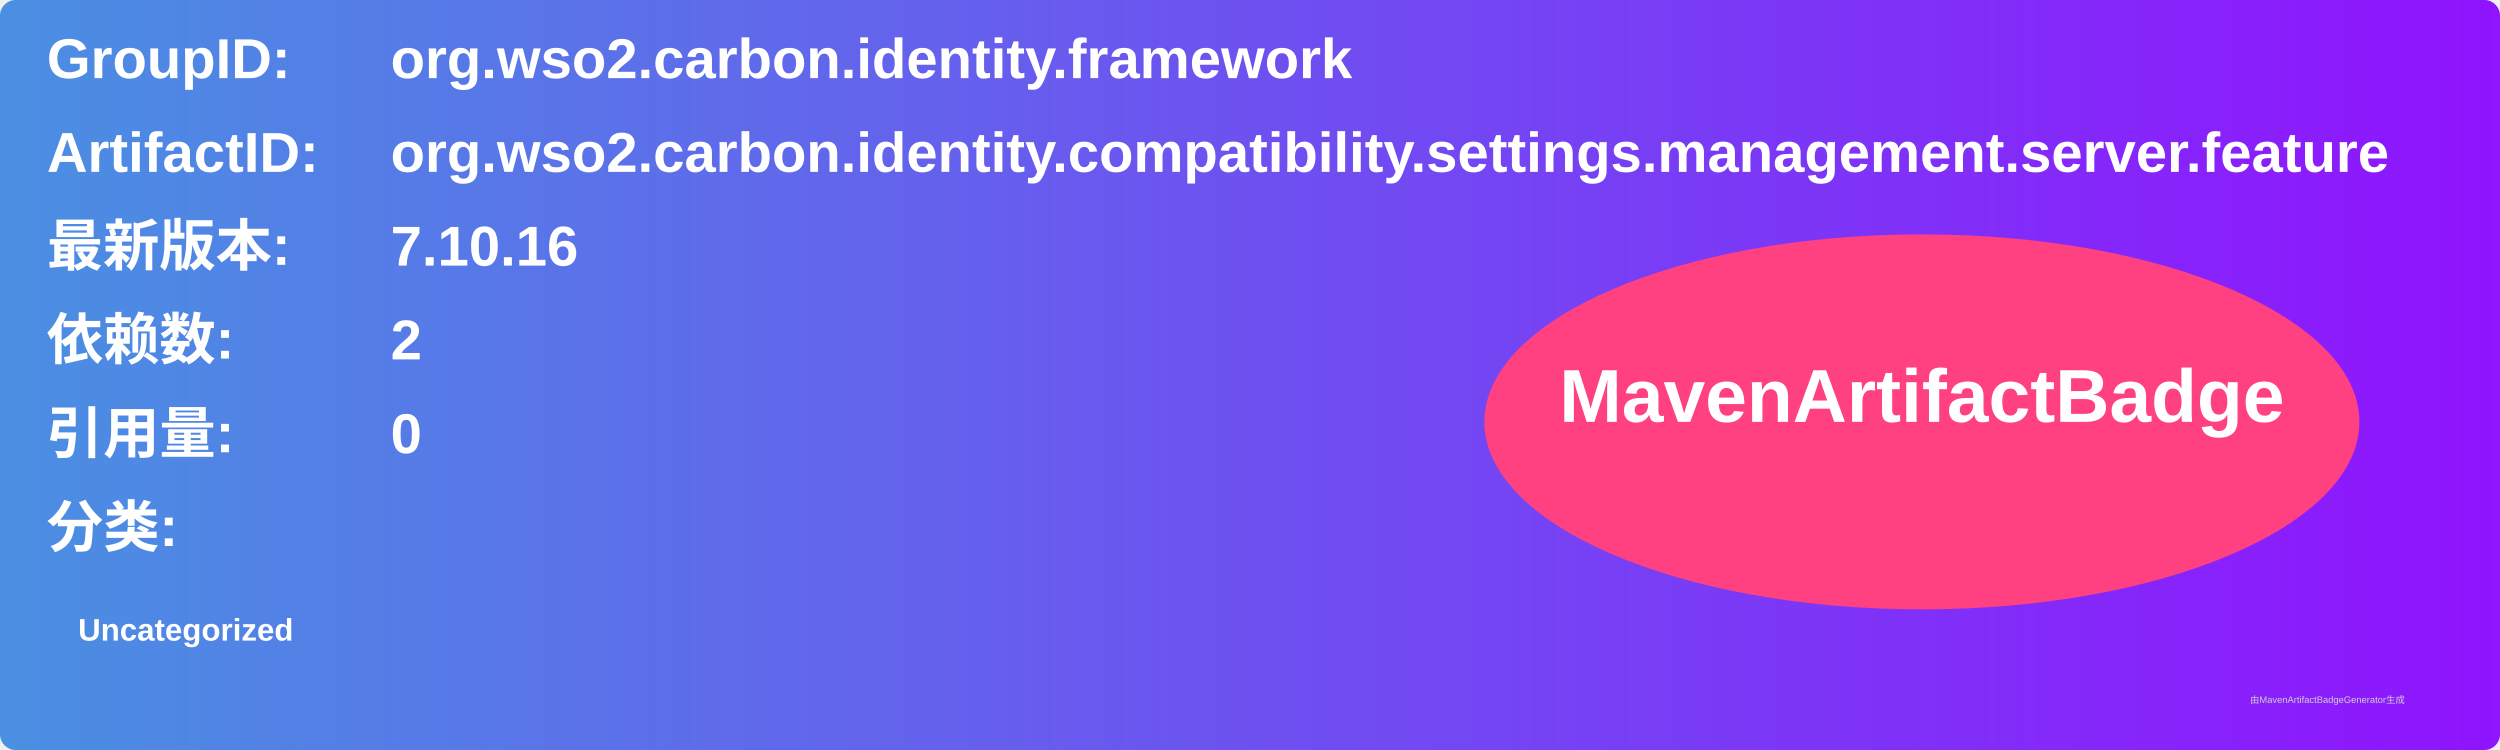
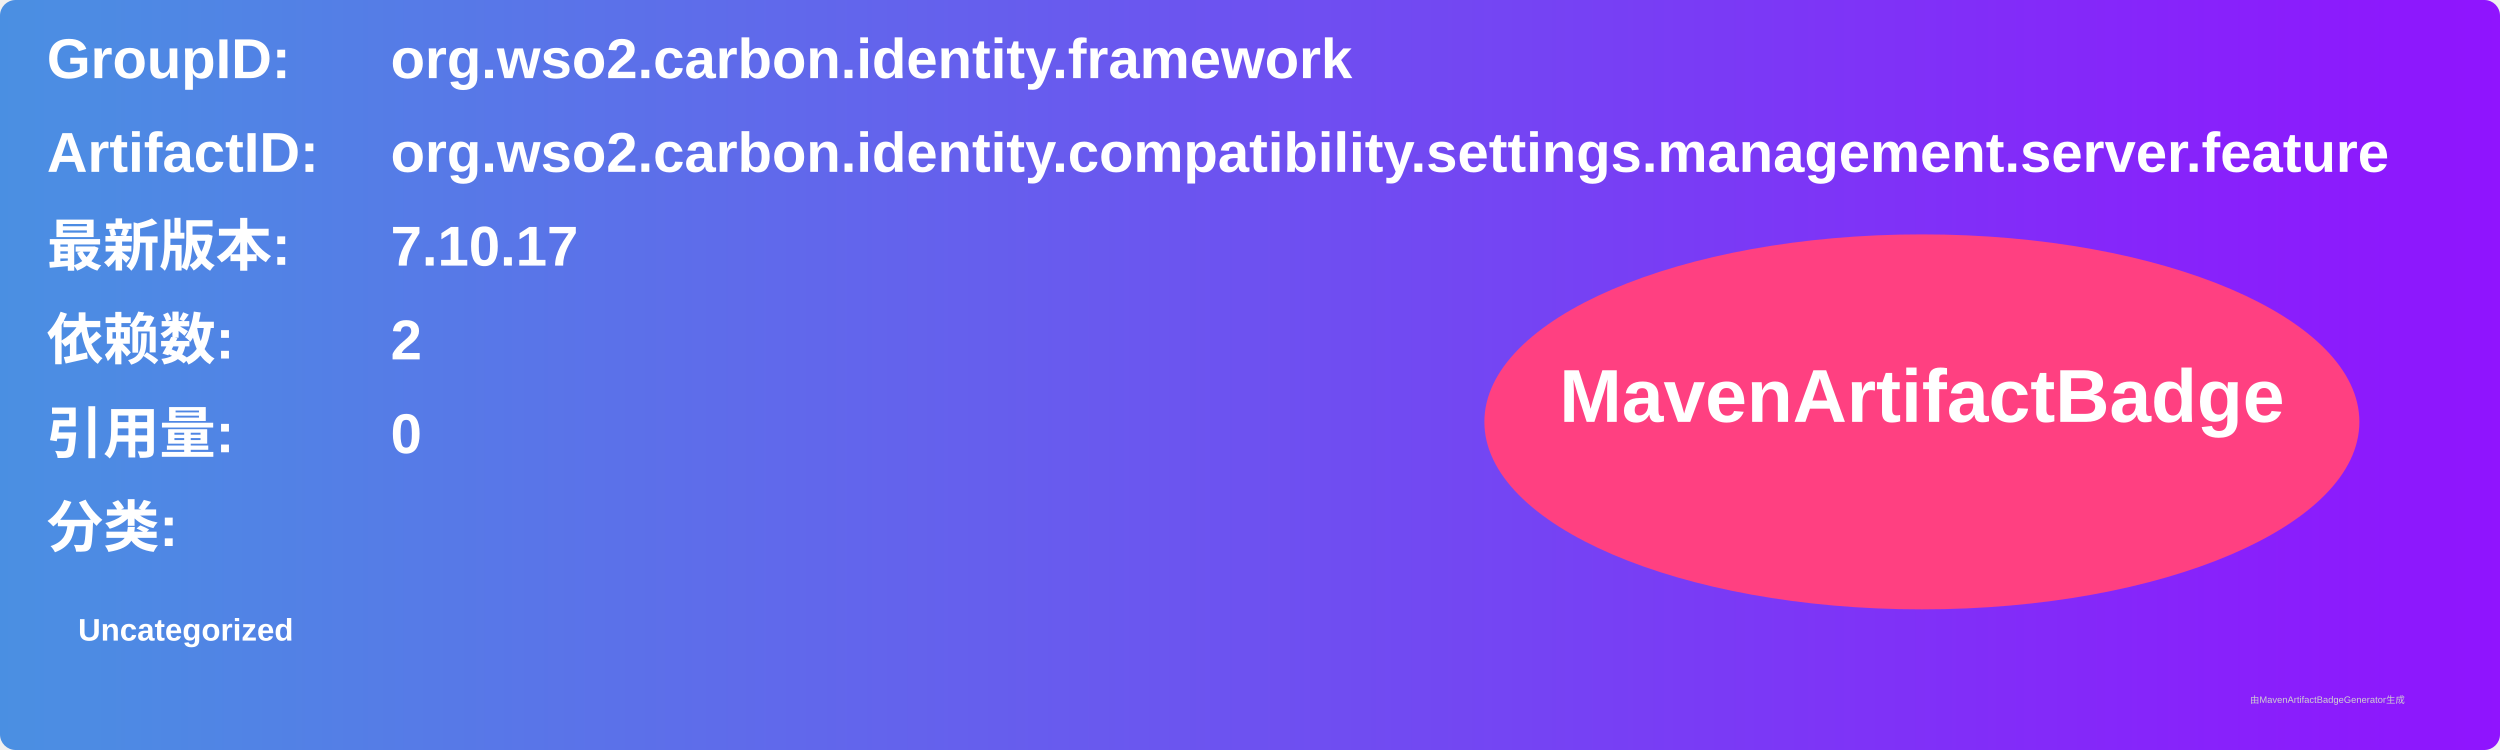
<svg xmlns="http://www.w3.org/2000/svg" width="800" height="240" viewBox="0 0 800 240">
  <linearGradient id="grad" x1="0%" y1="0%" x2="100%" y2="0%">
    <stop offset="0%" stop-color="#4a90e2" />
    <stop offset="100%" stop-color="#9013fe" />
  </linearGradient>
  <rect width="100%" height="100%" rx="5" ry="5" fill="url(#grad)" />
  <g transform="translate(15, 15)">
    <text x="0" y="10" font-family="Arial" font-size="18" fill="white" font-weight="bold" width="260">GroupID:</text>
    <text x="110" y="10" font-family="Arial" font-size="18" fill="white" font-weight="bold" width="460">org.wso2.carbon.identity.framework</text>
    <text x="0" y="40" font-family="Arial" font-size="18" fill="white" font-weight="bold" width="260">ArtifactID:</text>
    <text x="110" y="40" font-family="Arial" font-size="18" fill="white" font-weight="bold" width="460">org.wso2.carbon.identity.compatibility.settings.management.server.feature</text>
    <text x="0" y="70" font-family="Arial" font-size="18" fill="white" font-weight="bold">最新版本:</text>
    <text x="110" y="70" font-family="Arial" font-size="18" fill="white" font-weight="bold">
-       <tspan font-weight="bold">7.10.16</tspan>
+       <tspan font-weight="bold">7.10.17</tspan>
    </text>
    <text x="0" y="100" font-family="Arial" font-size="18" fill="white" font-weight="bold">依赖数: </text>
    <text x="110" y="100" font-family="Arial" font-size="18" fill="white">
      <tspan font-weight="bold">2</tspan>
    </text>
    <text x="0" y="130" font-family="Arial" font-size="18" fill="white" font-weight="bold">引用量: </text>
    <text x="110" y="130" font-family="Arial" font-size="18" fill="white">
      <tspan font-weight="bold">0</tspan>
    </text>
    <text x="0" y="160" font-family="Arial" font-size="18" fill="white" font-weight="bold">分类:</text>
    <text x="10" y="190" font-family="Arial" font-size="10" fill="white">
      <tspan font-weight="bold">Uncategorized</tspan>
    </text>
    <ellipse cx="600" cy="120" rx="140" ry="60" fill="#ff4081" />
    <text x="600" y="120" text-anchor="middle" font-family="Arial" font-size="24" fill="white" font-weight="bold">MavenArtifactBadge</text>
  </g>
  <text x="720" y="225" font-family="Arial" font-size="3" fill="#d0d0d0">由MavenArtifactBadgeGenerator生成</text>
</svg>
